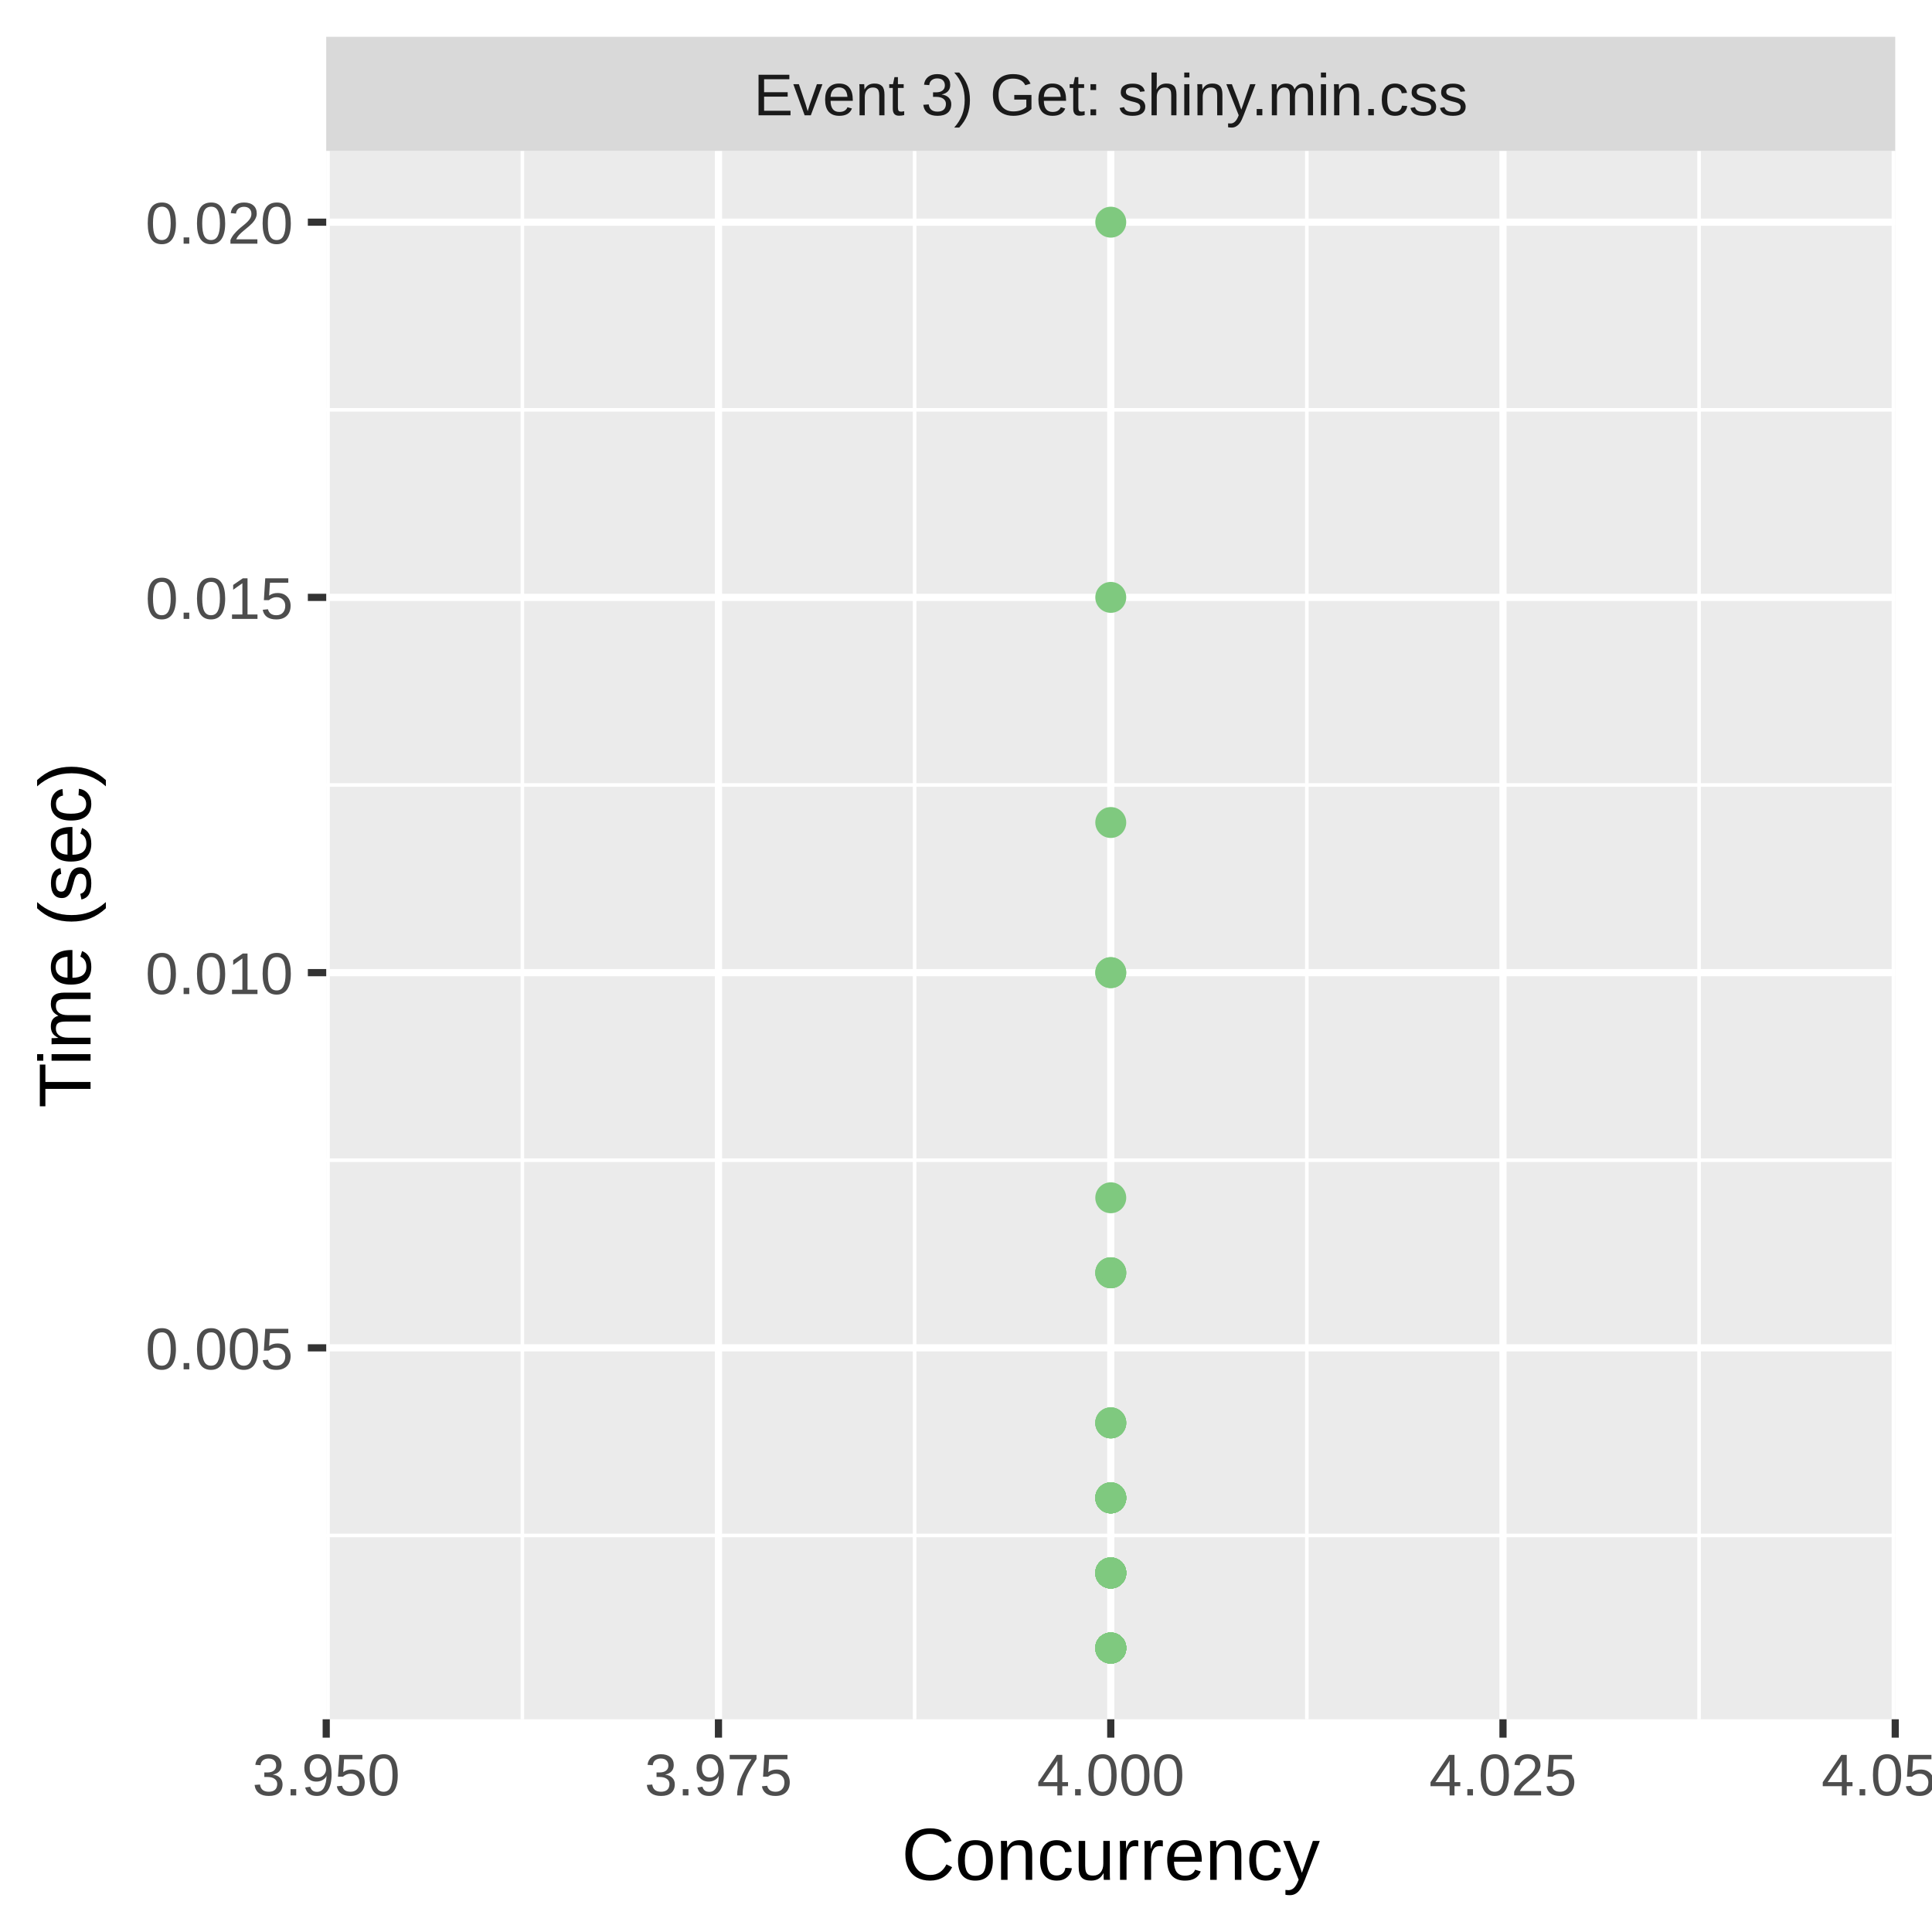
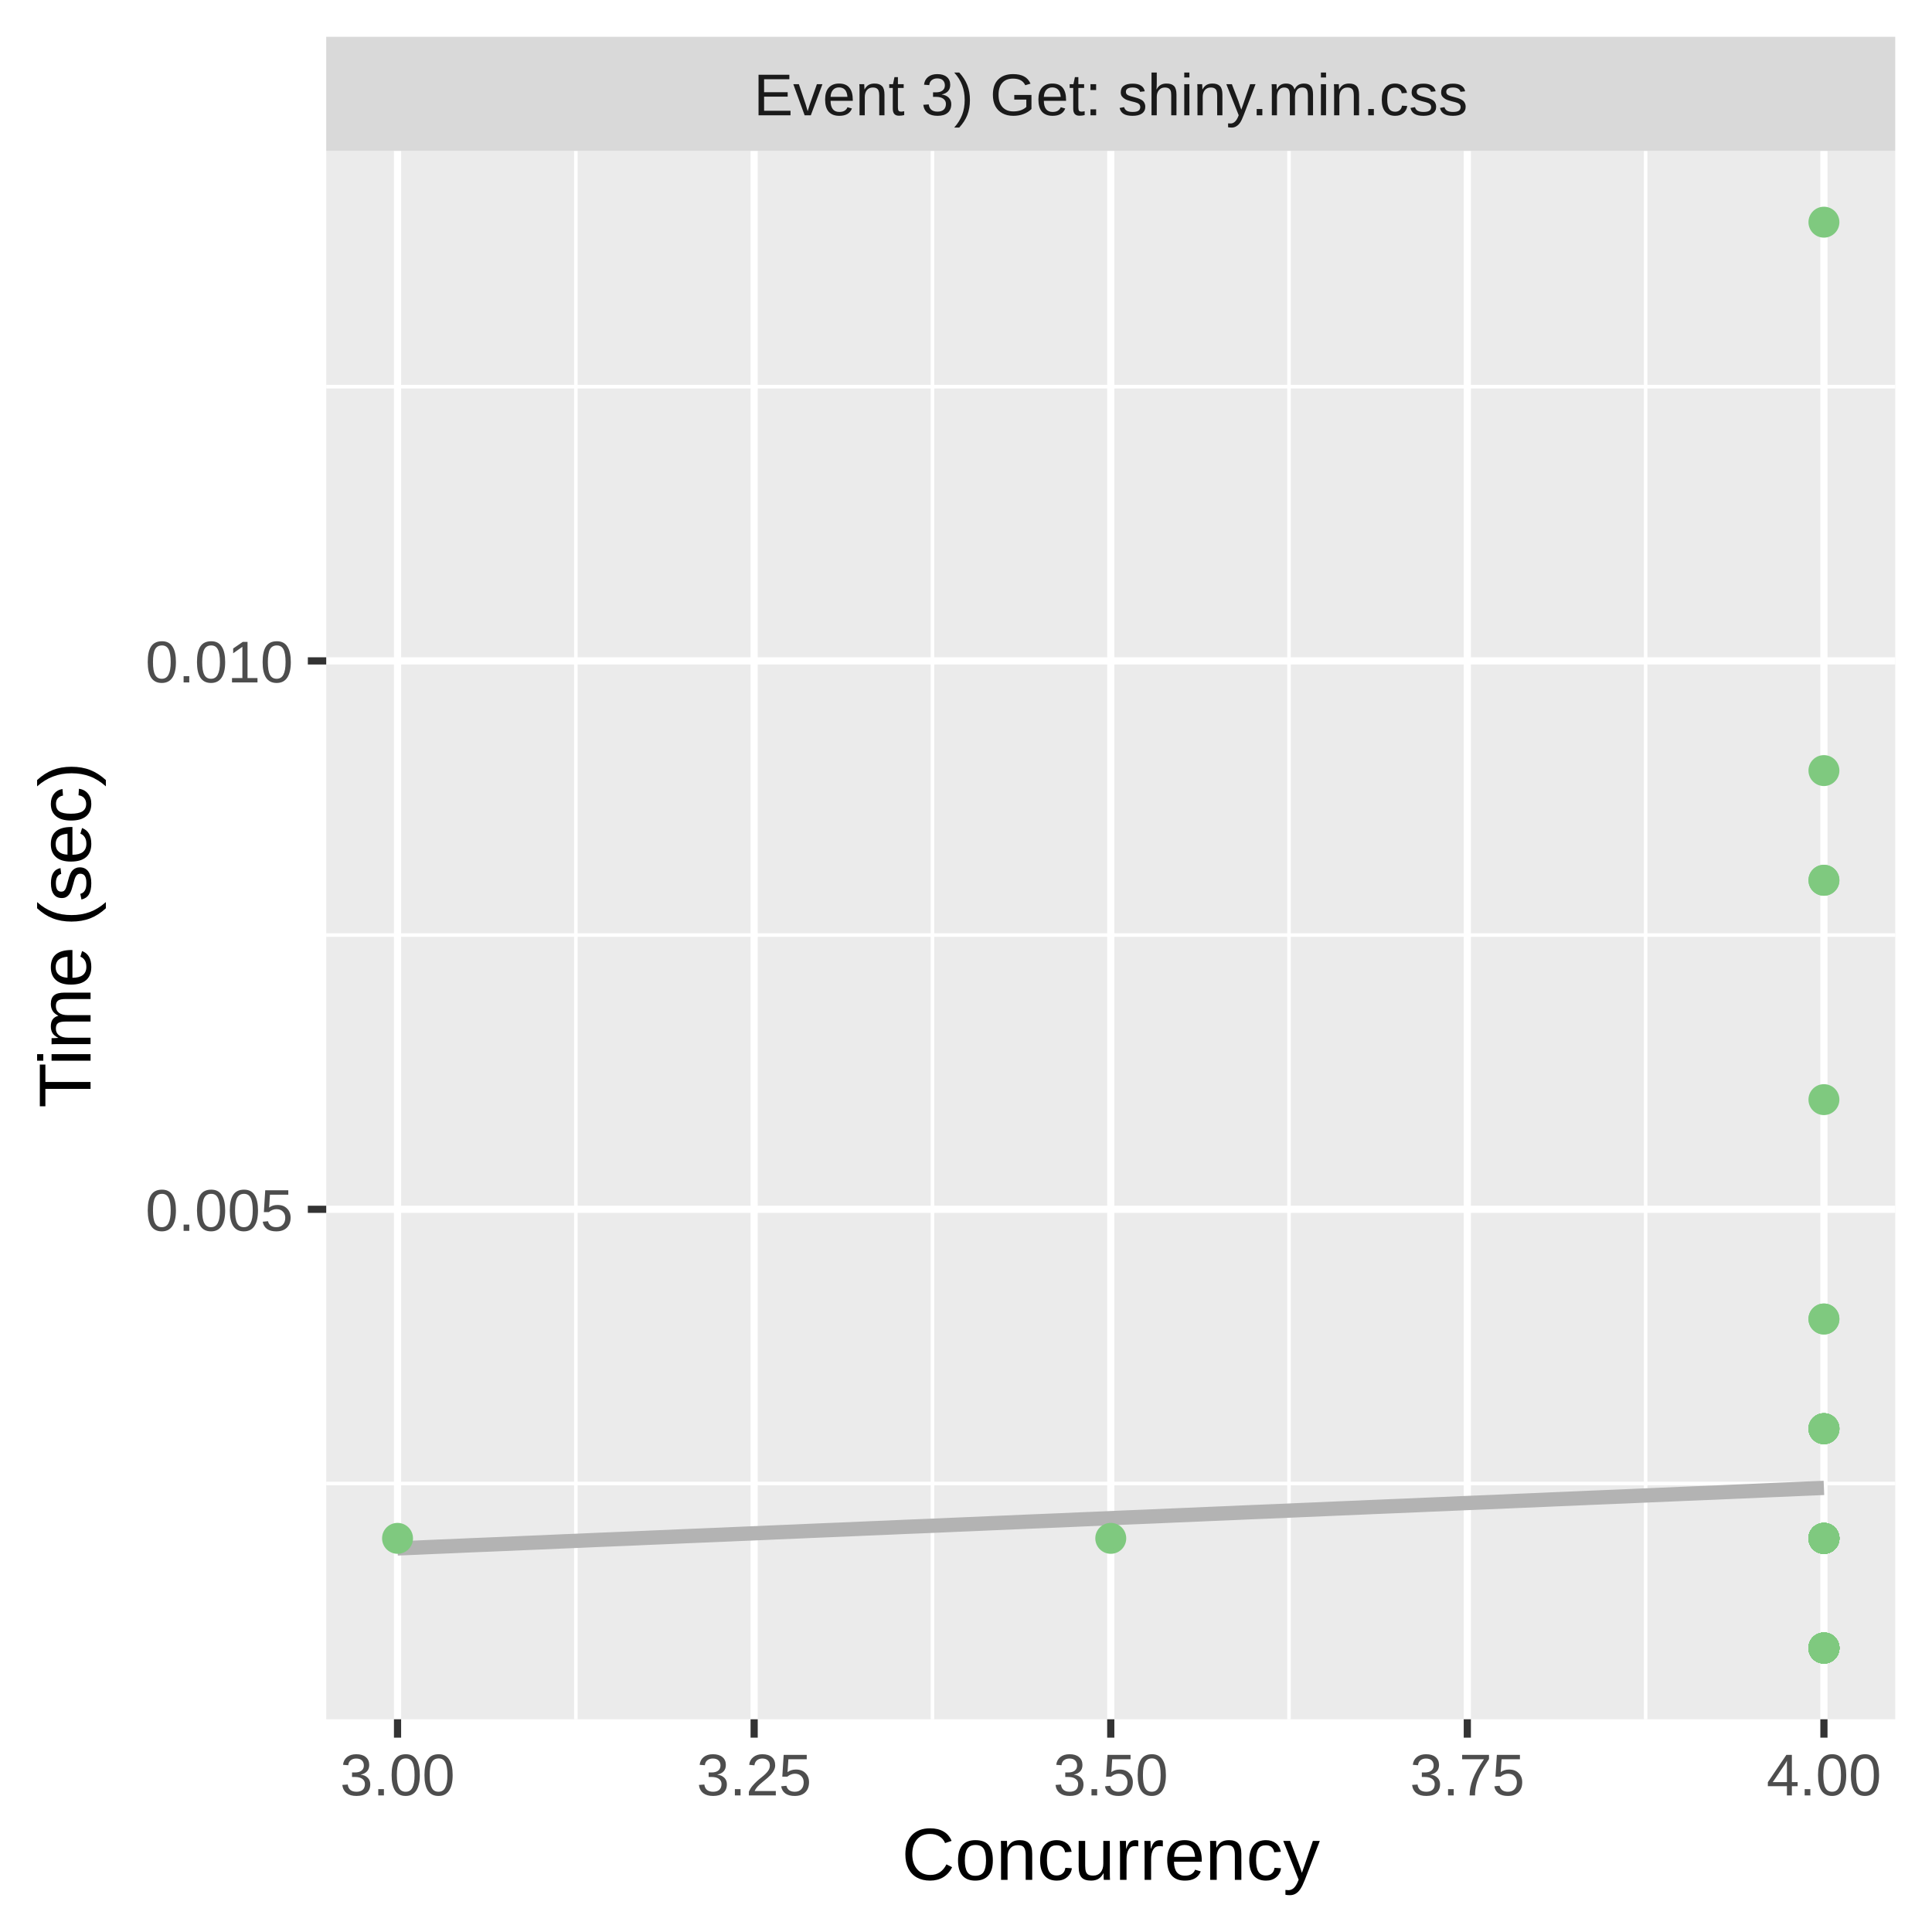
<svg xmlns="http://www.w3.org/2000/svg" class="svglite" width="288.00pt" height="288.00pt" viewBox="0 0 288.00 288.00">
  <defs>
    <style type="text/css">
    .svglite line, .svglite polyline, .svglite polygon, .svglite path, .svglite rect, .svglite circle {
      fill: none;
      stroke: #000000;
      stroke-linecap: round;
      stroke-linejoin: round;
      stroke-miterlimit: 10.00;
    }
    .svglite text {
      white-space: pre;
    }
  </style>
  </defs>
  <rect width="100%" height="100%" style="stroke: none; fill: #FFFFFF;" />
  <defs>
    <clipPath id="cpMC4wMHwyODguMDB8MC4wMHwyODguMDA=">
      <rect x="0.00" y="0.00" width="288.00" height="288.00" />
    </clipPath>
  </defs>
  <g clip-path="url(#cpMC4wMHwyODguMDB8MC4wMHwyODguMDA=)">
    <rect x="0.00" y="0.00" width="288.00" height="288.00" style="stroke-width: 1.07; stroke: #FFFFFF; fill: #FFFFFF;" />
  </g>
  <defs>
    <clipPath id="cpNDguNjN8MjgyLjUyfDIyLjQ5fDI1Ni4yOQ==">
      <rect x="48.63" y="22.49" width="233.89" height="233.80" />
    </clipPath>
  </defs>
  <g clip-path="url(#cpNDguNjN8MjgyLjUyfDIyLjQ5fDI1Ni4yOQ==)">
    <rect x="48.63" y="22.49" width="233.89" height="233.80" style="stroke-width: 1.07; stroke: none; fill: #EBEBEB;" />
-     <polyline points="48.63,228.89 282.52,228.89 " style="stroke-width: 0.53; stroke: #FFFFFF; stroke-linecap: butt;" />
-     <polyline points="48.63,172.95 282.52,172.95 " style="stroke-width: 0.53; stroke: #FFFFFF; stroke-linecap: butt;" />
-     <polyline points="48.63,117.02 282.52,117.02 " style="stroke-width: 0.53; stroke: #FFFFFF; stroke-linecap: butt;" />
-     <polyline points="48.63,61.09 282.52,61.09 " style="stroke-width: 0.53; stroke: #FFFFFF; stroke-linecap: butt;" />
-     <polyline points="77.87,256.29 77.87,22.49 " style="stroke-width: 0.53; stroke: #FFFFFF; stroke-linecap: butt;" />
-     <polyline points="136.34,256.29 136.34,22.49 " style="stroke-width: 0.53; stroke: #FFFFFF; stroke-linecap: butt;" />
-     <polyline points="194.81,256.29 194.81,22.49 " style="stroke-width: 0.53; stroke: #FFFFFF; stroke-linecap: butt;" />
-     <polyline points="253.28,256.29 253.28,22.49 " style="stroke-width: 0.53; stroke: #FFFFFF; stroke-linecap: butt;" />
-     <polyline points="48.63,200.92 282.52,200.92 " style="stroke-width: 1.07; stroke: #FFFFFF; stroke-linecap: butt;" />
-     <polyline points="48.63,144.99 282.52,144.99 " style="stroke-width: 1.07; stroke: #FFFFFF; stroke-linecap: butt;" />
-     <polyline points="48.63,89.05 282.52,89.05 " style="stroke-width: 1.07; stroke: #FFFFFF; stroke-linecap: butt;" />
-     <polyline points="48.63,33.12 282.52,33.12 " style="stroke-width: 1.07; stroke: #FFFFFF; stroke-linecap: butt;" />
-     <polyline points="48.63,256.29 48.63,22.49 " style="stroke-width: 1.07; stroke: #FFFFFF; stroke-linecap: butt;" />
-     <polyline points="107.10,256.29 107.10,22.49 " style="stroke-width: 1.07; stroke: #FFFFFF; stroke-linecap: butt;" />
+     <polyline points="48.63,221.14 282.52,221.14 " style="stroke-width: 0.53; stroke: #FFFFFF; stroke-linecap: butt;" />
+     <polyline points="48.63,139.39 282.52,139.39 " style="stroke-width: 0.53; stroke: #FFFFFF; stroke-linecap: butt;" />
+     <polyline points="48.63,57.64 282.52,57.64 " style="stroke-width: 0.53; stroke: #FFFFFF; stroke-linecap: butt;" />
+     <polyline points="85.84,256.29 85.84,22.49 " style="stroke-width: 0.53; stroke: #FFFFFF; stroke-linecap: butt;" />
+     <polyline points="139.00,256.29 139.00,22.49 " style="stroke-width: 0.53; stroke: #FFFFFF; stroke-linecap: butt;" />
+     <polyline points="192.15,256.29 192.15,22.49 " style="stroke-width: 0.53; stroke: #FFFFFF; stroke-linecap: butt;" />
+     <polyline points="245.31,256.29 245.31,22.49 " style="stroke-width: 0.53; stroke: #FFFFFF; stroke-linecap: butt;" />
+     <polyline points="48.63,180.27 282.52,180.27 " style="stroke-width: 1.07; stroke: #FFFFFF; stroke-linecap: butt;" />
+     <polyline points="48.63,98.52 282.52,98.52 " style="stroke-width: 1.07; stroke: #FFFFFF; stroke-linecap: butt;" />
+     <polyline points="59.26,256.29 59.26,22.49 " style="stroke-width: 1.07; stroke: #FFFFFF; stroke-linecap: butt;" />
+     <polyline points="112.42,256.29 112.42,22.49 " style="stroke-width: 1.07; stroke: #FFFFFF; stroke-linecap: butt;" />
    <polyline points="165.58,256.29 165.58,22.49 " style="stroke-width: 1.07; stroke: #FFFFFF; stroke-linecap: butt;" />
-     <polyline points="224.05,256.29 224.05,22.49 " style="stroke-width: 1.07; stroke: #FFFFFF; stroke-linecap: butt;" />
-     <polyline points="282.52,256.29 282.52,22.49 " style="stroke-width: 1.07; stroke: #FFFFFF; stroke-linecap: butt;" />
-     <circle cx="165.58" cy="122.61" r="1.95" style="stroke-width: 0.71; stroke: #7FC97F; fill: #7FC97F;" />
-     <circle cx="165.58" cy="223.29" r="1.95" style="stroke-width: 0.71; stroke: #7FC97F; fill: #7FC97F;" />
-     <circle cx="165.58" cy="245.67" r="1.95" style="stroke-width: 0.71; stroke: #7FC97F; fill: #7FC97F;" />
-     <circle cx="165.58" cy="212.11" r="1.95" style="stroke-width: 0.71; stroke: #7FC97F; fill: #7FC97F;" />
-     <circle cx="165.58" cy="223.29" r="1.95" style="stroke-width: 0.71; stroke: #7FC97F; fill: #7FC97F;" />
-     <circle cx="165.58" cy="223.29" r="1.95" style="stroke-width: 0.71; stroke: #7FC97F; fill: #7FC97F;" />
-     <circle cx="165.58" cy="234.48" r="1.95" style="stroke-width: 0.71; stroke: #7FC97F; fill: #7FC97F;" />
-     <circle cx="165.58" cy="223.29" r="1.95" style="stroke-width: 0.71; stroke: #7FC97F; fill: #7FC97F;" />
-     <circle cx="165.58" cy="245.67" r="1.95" style="stroke-width: 0.71; stroke: #7FC97F; fill: #7FC97F;" />
-     <circle cx="165.58" cy="245.67" r="1.95" style="stroke-width: 0.71; stroke: #7FC97F; fill: #7FC97F;" />
-     <circle cx="165.58" cy="245.67" r="1.95" style="stroke-width: 0.71; stroke: #7FC97F; fill: #7FC97F;" />
-     <circle cx="165.58" cy="234.48" r="1.95" style="stroke-width: 0.71; stroke: #7FC97F; fill: #7FC97F;" />
-     <circle cx="165.58" cy="212.11" r="1.95" style="stroke-width: 0.71; stroke: #7FC97F; fill: #7FC97F;" />
-     <circle cx="165.58" cy="223.29" r="1.95" style="stroke-width: 0.71; stroke: #7FC97F; fill: #7FC97F;" />
-     <circle cx="165.58" cy="234.48" r="1.95" style="stroke-width: 0.71; stroke: #7FC97F; fill: #7FC97F;" />
-     <circle cx="165.58" cy="234.48" r="1.95" style="stroke-width: 0.71; stroke: #7FC97F; fill: #7FC97F;" />
-     <circle cx="165.58" cy="223.29" r="1.95" style="stroke-width: 0.71; stroke: #7FC97F; fill: #7FC97F;" />
-     <circle cx="165.58" cy="234.48" r="1.95" style="stroke-width: 0.71; stroke: #7FC97F; fill: #7FC97F;" />
-     <circle cx="165.58" cy="234.48" r="1.95" style="stroke-width: 0.71; stroke: #7FC97F; fill: #7FC97F;" />
-     <circle cx="165.58" cy="223.29" r="1.95" style="stroke-width: 0.71; stroke: #7FC97F; fill: #7FC97F;" />
-     <circle cx="165.58" cy="245.67" r="1.95" style="stroke-width: 0.71; stroke: #7FC97F; fill: #7FC97F;" />
-     <circle cx="165.58" cy="245.67" r="1.95" style="stroke-width: 0.71; stroke: #7FC97F; fill: #7FC97F;" />
-     <circle cx="165.58" cy="245.67" r="1.95" style="stroke-width: 0.71; stroke: #7FC97F; fill: #7FC97F;" />
-     <circle cx="165.58" cy="223.29" r="1.95" style="stroke-width: 0.71; stroke: #7FC97F; fill: #7FC97F;" />
-     <circle cx="165.58" cy="189.73" r="1.95" style="stroke-width: 0.71; stroke: #7FC97F; fill: #7FC97F;" />
-     <circle cx="165.58" cy="234.48" r="1.95" style="stroke-width: 0.71; stroke: #7FC97F; fill: #7FC97F;" />
-     <circle cx="165.58" cy="245.67" r="1.95" style="stroke-width: 0.71; stroke: #7FC97F; fill: #7FC97F;" />
-     <circle cx="165.58" cy="189.73" r="1.95" style="stroke-width: 0.71; stroke: #7FC97F; fill: #7FC97F;" />
-     <circle cx="165.58" cy="212.11" r="1.95" style="stroke-width: 0.71; stroke: #7FC97F; fill: #7FC97F;" />
-     <circle cx="165.58" cy="234.48" r="1.95" style="stroke-width: 0.71; stroke: #7FC97F; fill: #7FC97F;" />
-     <circle cx="165.58" cy="178.55" r="1.95" style="stroke-width: 0.71; stroke: #7FC97F; fill: #7FC97F;" />
-     <circle cx="165.58" cy="245.67" r="1.95" style="stroke-width: 0.71; stroke: #7FC97F; fill: #7FC97F;" />
-     <circle cx="165.58" cy="212.11" r="1.95" style="stroke-width: 0.71; stroke: #7FC97F; fill: #7FC97F;" />
-     <circle cx="165.58" cy="89.05" r="1.95" style="stroke-width: 0.71; stroke: #7FC97F; fill: #7FC97F;" />
-     <circle cx="165.58" cy="33.12" r="1.95" style="stroke-width: 0.71; stroke: #7FC97F; fill: #7FC97F;" />
-     <circle cx="165.58" cy="245.67" r="1.95" style="stroke-width: 0.71; stroke: #7FC97F; fill: #7FC97F;" />
-     <circle cx="165.58" cy="234.48" r="1.95" style="stroke-width: 0.71; stroke: #7FC97F; fill: #7FC97F;" />
-     <circle cx="165.58" cy="234.48" r="1.95" style="stroke-width: 0.71; stroke: #7FC97F; fill: #7FC97F;" />
-     <circle cx="165.58" cy="234.48" r="1.95" style="stroke-width: 0.71; stroke: #7FC97F; fill: #7FC97F;" />
-     <circle cx="165.58" cy="245.67" r="1.95" style="stroke-width: 0.71; stroke: #7FC97F; fill: #7FC97F;" />
-     <circle cx="165.58" cy="245.67" r="1.95" style="stroke-width: 0.71; stroke: #7FC97F; fill: #7FC97F;" />
-     <circle cx="165.58" cy="189.73" r="1.95" style="stroke-width: 0.71; stroke: #7FC97F; fill: #7FC97F;" />
-     <circle cx="165.58" cy="223.29" r="1.95" style="stroke-width: 0.71; stroke: #7FC97F; fill: #7FC97F;" />
-     <circle cx="165.58" cy="234.48" r="1.95" style="stroke-width: 0.71; stroke: #7FC97F; fill: #7FC97F;" />
-     <circle cx="165.58" cy="144.99" r="1.95" style="stroke-width: 0.71; stroke: #7FC97F; fill: #7FC97F;" />
-     <circle cx="165.58" cy="245.67" r="1.95" style="stroke-width: 0.71; stroke: #7FC97F; fill: #7FC97F;" />
-     <circle cx="165.58" cy="245.67" r="1.95" style="stroke-width: 0.71; stroke: #7FC97F; fill: #7FC97F;" />
-     <circle cx="165.58" cy="245.67" r="1.95" style="stroke-width: 0.71; stroke: #7FC97F; fill: #7FC97F;" />
-     <circle cx="165.58" cy="234.48" r="1.95" style="stroke-width: 0.71; stroke: #7FC97F; fill: #7FC97F;" />
-     <circle cx="165.58" cy="234.48" r="1.95" style="stroke-width: 0.71; stroke: #7FC97F; fill: #7FC97F;" />
-     <circle cx="165.58" cy="144.99" r="1.95" style="stroke-width: 0.71; stroke: #7FC97F; fill: #7FC97F;" />
-     <circle cx="165.58" cy="234.48" r="1.95" style="stroke-width: 0.71; stroke: #7FC97F; fill: #7FC97F;" />
-     <circle cx="165.58" cy="245.67" r="1.95" style="stroke-width: 0.71; stroke: #7FC97F; fill: #7FC97F;" />
-     <circle cx="165.58" cy="245.67" r="1.95" style="stroke-width: 0.71; stroke: #7FC97F; fill: #7FC97F;" />
-     <circle cx="165.58" cy="234.48" r="1.95" style="stroke-width: 0.71; stroke: #7FC97F; fill: #7FC97F;" />
-     <circle cx="165.58" cy="234.48" r="1.95" style="stroke-width: 0.71; stroke: #7FC97F; fill: #7FC97F;" />
-     <circle cx="165.58" cy="234.48" r="1.95" style="stroke-width: 0.71; stroke: #7FC97F; fill: #7FC97F;" />
-     <circle cx="165.58" cy="245.67" r="1.95" style="stroke-width: 0.71; stroke: #7FC97F; fill: #7FC97F;" />
-     <circle cx="165.58" cy="234.48" r="1.95" style="stroke-width: 0.71; stroke: #7FC97F; fill: #7FC97F;" />
-     <circle cx="165.58" cy="245.67" r="1.95" style="stroke-width: 0.71; stroke: #7FC97F; fill: #7FC97F;" />
+     <polyline points="218.73,256.29 218.73,22.49 " style="stroke-width: 1.07; stroke: #FFFFFF; stroke-linecap: butt;" />
+     <polyline points="271.89,256.29 271.89,22.49 " style="stroke-width: 1.07; stroke: #FFFFFF; stroke-linecap: butt;" />
+     <polyline points="59.26,230.82 61.96,230.71 64.65,230.59 67.34,230.48 70.03,230.36 72.72,230.25 75.41,230.14 78.10,230.02 80.80,229.91 83.49,229.79 86.18,229.68 88.87,229.56 91.56,229.45 94.25,229.34 96.94,229.22 99.64,229.11 102.33,228.99 105.02,228.88 107.71,228.77 110.40,228.65 113.09,228.54 115.78,228.42 118.48,228.31 121.17,228.19 123.86,228.08 126.55,227.97 129.24,227.85 131.93,227.74 134.62,227.62 137.32,227.51 140.01,227.40 142.70,227.28 145.39,227.17 148.08,227.05 150.77,226.94 153.46,226.82 156.16,226.71 158.85,226.60 161.54,226.48 164.23,226.37 166.92,226.25 169.61,226.14 172.31,226.03 175.00,225.91 177.69,225.80 180.38,225.68 183.07,225.57 185.76,225.45 188.45,225.34 191.15,225.23 193.84,225.11 196.53,225.00 199.22,224.88 201.91,224.77 204.60,224.65 207.29,224.54 209.99,224.43 212.68,224.31 215.37,224.20 218.06,224.08 220.75,223.97 223.44,223.86 226.13,223.74 228.83,223.63 231.52,223.51 234.21,223.40 236.90,223.28 239.59,223.17 242.28,223.06 244.97,222.94 247.67,222.83 250.36,222.71 253.05,222.60 255.74,222.49 258.43,222.37 261.12,222.26 263.81,222.14 266.51,222.03 269.20,221.91 271.89,221.80 " style="stroke-width: 2.13; stroke: #B3B3B3; stroke-linecap: butt;" />
+     <circle cx="271.89" cy="229.32" r="1.95" style="stroke-width: 0.71; stroke: #7FC97F; fill: #7FC97F;" />
+     <circle cx="271.89" cy="245.67" r="1.95" style="stroke-width: 0.71; stroke: #7FC97F; fill: #7FC97F;" />
+     <circle cx="271.89" cy="212.97" r="1.95" style="stroke-width: 0.71; stroke: #7FC97F; fill: #7FC97F;" />
+     <circle cx="271.89" cy="114.87" r="1.95" style="stroke-width: 0.71; stroke: #7FC97F; fill: #7FC97F;" />
+     <circle cx="271.89" cy="229.32" r="1.95" style="stroke-width: 0.71; stroke: #7FC97F; fill: #7FC97F;" />
+     <circle cx="271.89" cy="245.67" r="1.95" style="stroke-width: 0.71; stroke: #7FC97F; fill: #7FC97F;" />
+     <circle cx="271.89" cy="245.67" r="1.95" style="stroke-width: 0.71; stroke: #7FC97F; fill: #7FC97F;" />
+     <circle cx="271.89" cy="131.22" r="1.95" style="stroke-width: 0.71; stroke: #7FC97F; fill: #7FC97F;" />
+     <circle cx="271.89" cy="245.67" r="1.95" style="stroke-width: 0.71; stroke: #7FC97F; fill: #7FC97F;" />
+     <circle cx="271.89" cy="245.67" r="1.95" style="stroke-width: 0.71; stroke: #7FC97F; fill: #7FC97F;" />
+     <circle cx="271.89" cy="245.67" r="1.95" style="stroke-width: 0.71; stroke: #7FC97F; fill: #7FC97F;" />
+     <circle cx="271.89" cy="229.32" r="1.95" style="stroke-width: 0.71; stroke: #7FC97F; fill: #7FC97F;" />
+     <circle cx="271.89" cy="212.97" r="1.95" style="stroke-width: 0.71; stroke: #7FC97F; fill: #7FC97F;" />
+     <circle cx="271.89" cy="245.67" r="1.95" style="stroke-width: 0.71; stroke: #7FC97F; fill: #7FC97F;" />
+     <circle cx="271.89" cy="163.92" r="1.95" style="stroke-width: 0.71; stroke: #7FC97F; fill: #7FC97F;" />
+     <circle cx="271.89" cy="229.32" r="1.95" style="stroke-width: 0.71; stroke: #7FC97F; fill: #7FC97F;" />
+     <circle cx="271.89" cy="229.32" r="1.95" style="stroke-width: 0.71; stroke: #7FC97F; fill: #7FC97F;" />
+     <circle cx="271.89" cy="245.67" r="1.95" style="stroke-width: 0.71; stroke: #7FC97F; fill: #7FC97F;" />
+     <circle cx="271.89" cy="245.67" r="1.95" style="stroke-width: 0.71; stroke: #7FC97F; fill: #7FC97F;" />
+     <circle cx="271.89" cy="131.22" r="1.95" style="stroke-width: 0.71; stroke: #7FC97F; fill: #7FC97F;" />
+     <circle cx="271.89" cy="229.32" r="1.95" style="stroke-width: 0.71; stroke: #7FC97F; fill: #7FC97F;" />
+     <circle cx="271.89" cy="245.67" r="1.95" style="stroke-width: 0.71; stroke: #7FC97F; fill: #7FC97F;" />
+     <circle cx="271.89" cy="229.32" r="1.95" style="stroke-width: 0.71; stroke: #7FC97F; fill: #7FC97F;" />
+     <circle cx="271.89" cy="229.32" r="1.95" style="stroke-width: 0.71; stroke: #7FC97F; fill: #7FC97F;" />
+     <circle cx="271.89" cy="245.67" r="1.95" style="stroke-width: 0.71; stroke: #7FC97F; fill: #7FC97F;" />
+     <circle cx="271.89" cy="245.67" r="1.95" style="stroke-width: 0.71; stroke: #7FC97F; fill: #7FC97F;" />
+     <circle cx="271.89" cy="196.62" r="1.95" style="stroke-width: 0.71; stroke: #7FC97F; fill: #7FC97F;" />
+     <circle cx="271.89" cy="33.12" r="1.95" style="stroke-width: 0.71; stroke: #7FC97F; fill: #7FC97F;" />
+     <circle cx="271.89" cy="229.32" r="1.95" style="stroke-width: 0.71; stroke: #7FC97F; fill: #7FC97F;" />
+     <circle cx="271.89" cy="229.32" r="1.95" style="stroke-width: 0.71; stroke: #7FC97F; fill: #7FC97F;" />
+     <circle cx="271.89" cy="245.67" r="1.95" style="stroke-width: 0.71; stroke: #7FC97F; fill: #7FC97F;" />
+     <circle cx="59.26" cy="229.32" r="1.95" style="stroke-width: 0.71; stroke: #7FC97F; fill: #7FC97F;" />
+     <circle cx="271.89" cy="245.67" r="1.95" style="stroke-width: 0.71; stroke: #7FC97F; fill: #7FC97F;" />
+     <circle cx="271.89" cy="245.67" r="1.95" style="stroke-width: 0.71; stroke: #7FC97F; fill: #7FC97F;" />
+     <circle cx="271.89" cy="229.32" r="1.95" style="stroke-width: 0.71; stroke: #7FC97F; fill: #7FC97F;" />
+     <circle cx="271.89" cy="229.32" r="1.95" style="stroke-width: 0.71; stroke: #7FC97F; fill: #7FC97F;" />
+     <circle cx="271.89" cy="229.32" r="1.95" style="stroke-width: 0.71; stroke: #7FC97F; fill: #7FC97F;" />
+     <circle cx="271.89" cy="245.67" r="1.95" style="stroke-width: 0.71; stroke: #7FC97F; fill: #7FC97F;" />
+     <circle cx="271.89" cy="245.67" r="1.95" style="stroke-width: 0.71; stroke: #7FC97F; fill: #7FC97F;" />
+     <circle cx="271.89" cy="212.97" r="1.95" style="stroke-width: 0.71; stroke: #7FC97F; fill: #7FC97F;" />
+     <circle cx="271.89" cy="212.97" r="1.95" style="stroke-width: 0.71; stroke: #7FC97F; fill: #7FC97F;" />
+     <circle cx="271.89" cy="229.32" r="1.95" style="stroke-width: 0.71; stroke: #7FC97F; fill: #7FC97F;" />
+     <circle cx="165.58" cy="229.32" r="1.95" style="stroke-width: 0.71; stroke: #7FC97F; fill: #7FC97F;" />
+     <circle cx="271.89" cy="212.97" r="1.95" style="stroke-width: 0.71; stroke: #7FC97F; fill: #7FC97F;" />
+     <circle cx="271.89" cy="229.32" r="1.95" style="stroke-width: 0.71; stroke: #7FC97F; fill: #7FC97F;" />
+     <circle cx="271.89" cy="229.32" r="1.95" style="stroke-width: 0.71; stroke: #7FC97F; fill: #7FC97F;" />
+     <circle cx="271.89" cy="212.97" r="1.95" style="stroke-width: 0.71; stroke: #7FC97F; fill: #7FC97F;" />
+     <circle cx="271.89" cy="196.62" r="1.95" style="stroke-width: 0.71; stroke: #7FC97F; fill: #7FC97F;" />
+     <circle cx="271.89" cy="245.67" r="1.95" style="stroke-width: 0.71; stroke: #7FC97F; fill: #7FC97F;" />
+     <circle cx="271.89" cy="229.32" r="1.95" style="stroke-width: 0.71; stroke: #7FC97F; fill: #7FC97F;" />
+     <circle cx="271.89" cy="245.67" r="1.95" style="stroke-width: 0.71; stroke: #7FC97F; fill: #7FC97F;" />
+     <circle cx="271.89" cy="245.67" r="1.95" style="stroke-width: 0.71; stroke: #7FC97F; fill: #7FC97F;" />
+     <circle cx="271.89" cy="245.67" r="1.95" style="stroke-width: 0.71; stroke: #7FC97F; fill: #7FC97F;" />
+     <circle cx="271.89" cy="229.32" r="1.95" style="stroke-width: 0.71; stroke: #7FC97F; fill: #7FC97F;" />
  </g>
  <g clip-path="url(#cpMC4wMHwyODguMDB8MC4wMHwyODguMDA=)">
</g>
  <defs>
    <clipPath id="cpNDguNjN8MjgyLjUyfDUuNDh8MjIuNDk=">
      <rect x="48.63" y="5.48" width="233.89" height="17.01" />
    </clipPath>
  </defs>
  <g clip-path="url(#cpNDguNjN8MjgyLjUyfDUuNDh8MjIuNDk=)">
    <rect x="48.63" y="5.48" width="233.89" height="17.01" style="stroke-width: 1.07; stroke: none; fill: #D9D9D9;" />
    <text x="165.58" y="17.19" text-anchor="middle" style="font-size: 8.80px;fill: #1A1A1A; font-family: &quot;Liberation Sans&quot;;" textLength="119.58px" lengthAdjust="spacingAndGlyphs">Event 3) Get: shiny.min.css</text>
  </g>
  <g clip-path="url(#cpMC4wMHwyODguMDB8MC4wMHwyODguMDA=)">
-     <polyline points="48.63,259.03 48.63,256.29 " style="stroke-width: 1.07; stroke: #333333; stroke-linecap: butt;" />
-     <polyline points="107.10,259.03 107.10,256.29 " style="stroke-width: 1.07; stroke: #333333; stroke-linecap: butt;" />
+     <polyline points="59.26,259.03 59.26,256.29 " style="stroke-width: 1.07; stroke: #333333; stroke-linecap: butt;" />
+     <polyline points="112.42,259.03 112.42,256.29 " style="stroke-width: 1.07; stroke: #333333; stroke-linecap: butt;" />
    <polyline points="165.58,259.03 165.58,256.29 " style="stroke-width: 1.07; stroke: #333333; stroke-linecap: butt;" />
-     <polyline points="224.05,259.03 224.05,256.29 " style="stroke-width: 1.07; stroke: #333333; stroke-linecap: butt;" />
-     <polyline points="282.52,259.03 282.52,256.29 " style="stroke-width: 1.07; stroke: #333333; stroke-linecap: butt;" />
-     <text x="48.63" y="267.64" text-anchor="middle" style="font-size: 8.80px;fill: #4D4D4D; font-family: &quot;Liberation Sans&quot;;" textLength="25.17px" lengthAdjust="spacingAndGlyphs">3.950</text>
-     <text x="107.10" y="267.64" text-anchor="middle" style="font-size: 8.80px;fill: #4D4D4D; font-family: &quot;Liberation Sans&quot;;" textLength="25.17px" lengthAdjust="spacingAndGlyphs">3.975</text>
-     <text x="165.58" y="267.64" text-anchor="middle" style="font-size: 8.80px;fill: #4D4D4D; font-family: &quot;Liberation Sans&quot;;" textLength="25.17px" lengthAdjust="spacingAndGlyphs">4.000</text>
-     <text x="224.05" y="267.64" text-anchor="middle" style="font-size: 8.80px;fill: #4D4D4D; font-family: &quot;Liberation Sans&quot;;" textLength="25.17px" lengthAdjust="spacingAndGlyphs">4.025</text>
-     <text x="282.52" y="267.64" text-anchor="middle" style="font-size: 8.80px;fill: #4D4D4D; font-family: &quot;Liberation Sans&quot;;" textLength="25.17px" lengthAdjust="spacingAndGlyphs">4.050</text>
-     <text x="43.70" y="204.13" text-anchor="end" style="font-size: 8.80px;fill: #4D4D4D; font-family: &quot;Liberation Sans&quot;;" textLength="25.17px" lengthAdjust="spacingAndGlyphs">0.005</text>
-     <text x="43.70" y="148.19" text-anchor="end" style="font-size: 8.80px;fill: #4D4D4D; font-family: &quot;Liberation Sans&quot;;" textLength="25.17px" lengthAdjust="spacingAndGlyphs">0.010</text>
-     <text x="43.70" y="92.26" text-anchor="end" style="font-size: 8.80px;fill: #4D4D4D; font-family: &quot;Liberation Sans&quot;;" textLength="25.17px" lengthAdjust="spacingAndGlyphs">0.015</text>
-     <text x="43.70" y="36.33" text-anchor="end" style="font-size: 8.80px;fill: #4D4D4D; font-family: &quot;Liberation Sans&quot;;" textLength="25.17px" lengthAdjust="spacingAndGlyphs">0.020</text>
-     <polyline points="45.89,200.92 48.63,200.92 " style="stroke-width: 1.07; stroke: #333333; stroke-linecap: butt;" />
-     <polyline points="45.89,144.99 48.63,144.99 " style="stroke-width: 1.07; stroke: #333333; stroke-linecap: butt;" />
-     <polyline points="45.89,89.05 48.63,89.05 " style="stroke-width: 1.07; stroke: #333333; stroke-linecap: butt;" />
-     <polyline points="45.89,33.12 48.63,33.12 " style="stroke-width: 1.07; stroke: #333333; stroke-linecap: butt;" />
+     <polyline points="218.73,259.03 218.73,256.29 " style="stroke-width: 1.07; stroke: #333333; stroke-linecap: butt;" />
+     <polyline points="271.89,259.03 271.89,256.29 " style="stroke-width: 1.07; stroke: #333333; stroke-linecap: butt;" />
+     <text x="59.26" y="267.64" text-anchor="middle" style="font-size: 8.80px;fill: #4D4D4D; font-family: &quot;Liberation Sans&quot;;" textLength="19.58px" lengthAdjust="spacingAndGlyphs">3.00</text>
+     <text x="112.42" y="267.64" text-anchor="middle" style="font-size: 8.80px;fill: #4D4D4D; font-family: &quot;Liberation Sans&quot;;" textLength="19.58px" lengthAdjust="spacingAndGlyphs">3.25</text>
+     <text x="165.58" y="267.64" text-anchor="middle" style="font-size: 8.80px;fill: #4D4D4D; font-family: &quot;Liberation Sans&quot;;" textLength="19.58px" lengthAdjust="spacingAndGlyphs">3.50</text>
+     <text x="218.73" y="267.64" text-anchor="middle" style="font-size: 8.80px;fill: #4D4D4D; font-family: &quot;Liberation Sans&quot;;" textLength="19.58px" lengthAdjust="spacingAndGlyphs">3.75</text>
+     <text x="271.89" y="267.64" text-anchor="middle" style="font-size: 8.80px;fill: #4D4D4D; font-family: &quot;Liberation Sans&quot;;" textLength="19.58px" lengthAdjust="spacingAndGlyphs">4.00</text>
+     <text x="43.70" y="183.48" text-anchor="end" style="font-size: 8.80px;fill: #4D4D4D; font-family: &quot;Liberation Sans&quot;;" textLength="25.17px" lengthAdjust="spacingAndGlyphs">0.005</text>
+     <text x="43.70" y="101.73" text-anchor="end" style="font-size: 8.80px;fill: #4D4D4D; font-family: &quot;Liberation Sans&quot;;" textLength="25.17px" lengthAdjust="spacingAndGlyphs">0.010</text>
+     <polyline points="45.89,180.27 48.63,180.27 " style="stroke-width: 1.07; stroke: #333333; stroke-linecap: butt;" />
+     <polyline points="45.89,98.52 48.63,98.52 " style="stroke-width: 1.07; stroke: #333333; stroke-linecap: butt;" />
    <text x="165.58" y="280.23" text-anchor="middle" style="font-size: 11.00px; font-family: &quot;Liberation Sans&quot;;" textLength="69.30px" lengthAdjust="spacingAndGlyphs">Concurrency</text>
    <text transform="translate(13.50,139.39) rotate(-90)" text-anchor="middle" style="font-size: 11.00px; font-family: &quot;Liberation Sans&quot;;" textLength="57.55px" lengthAdjust="spacingAndGlyphs">Time (sec)</text>
  </g>
</svg>
